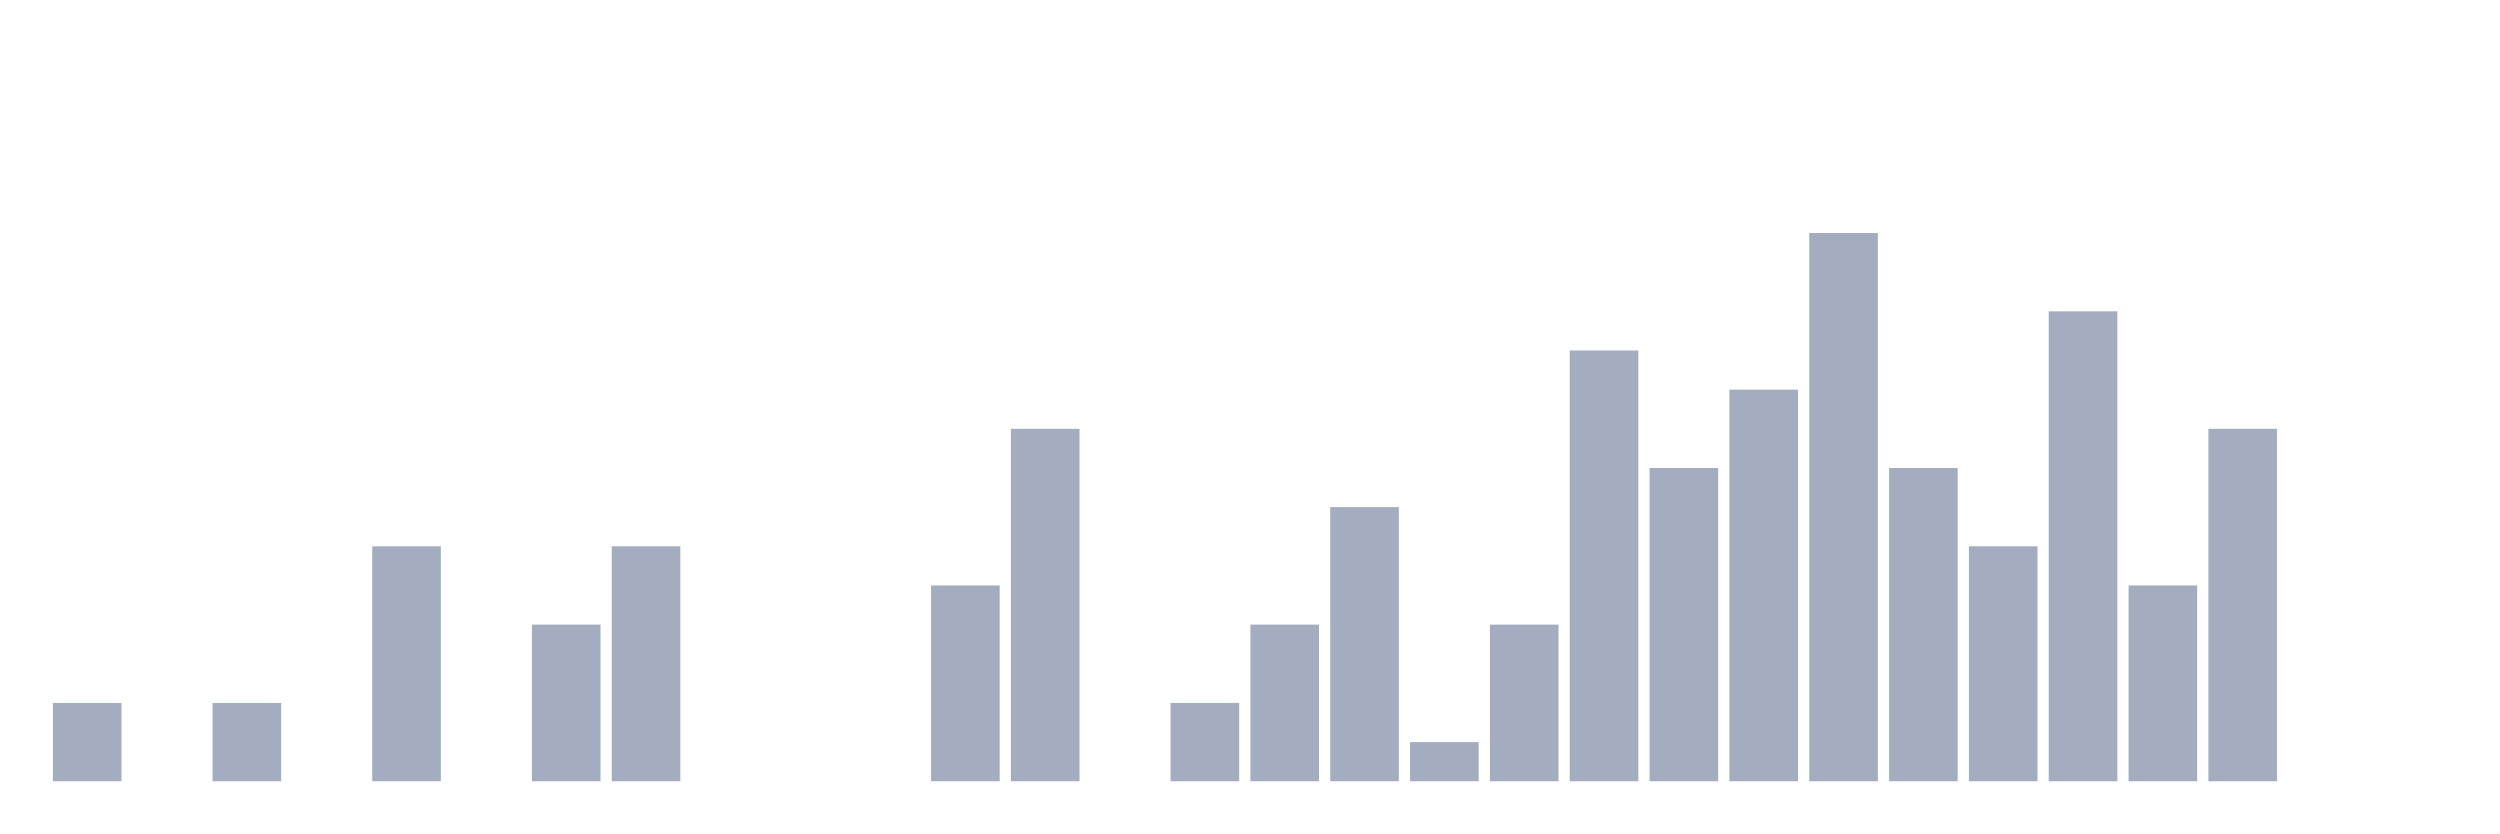
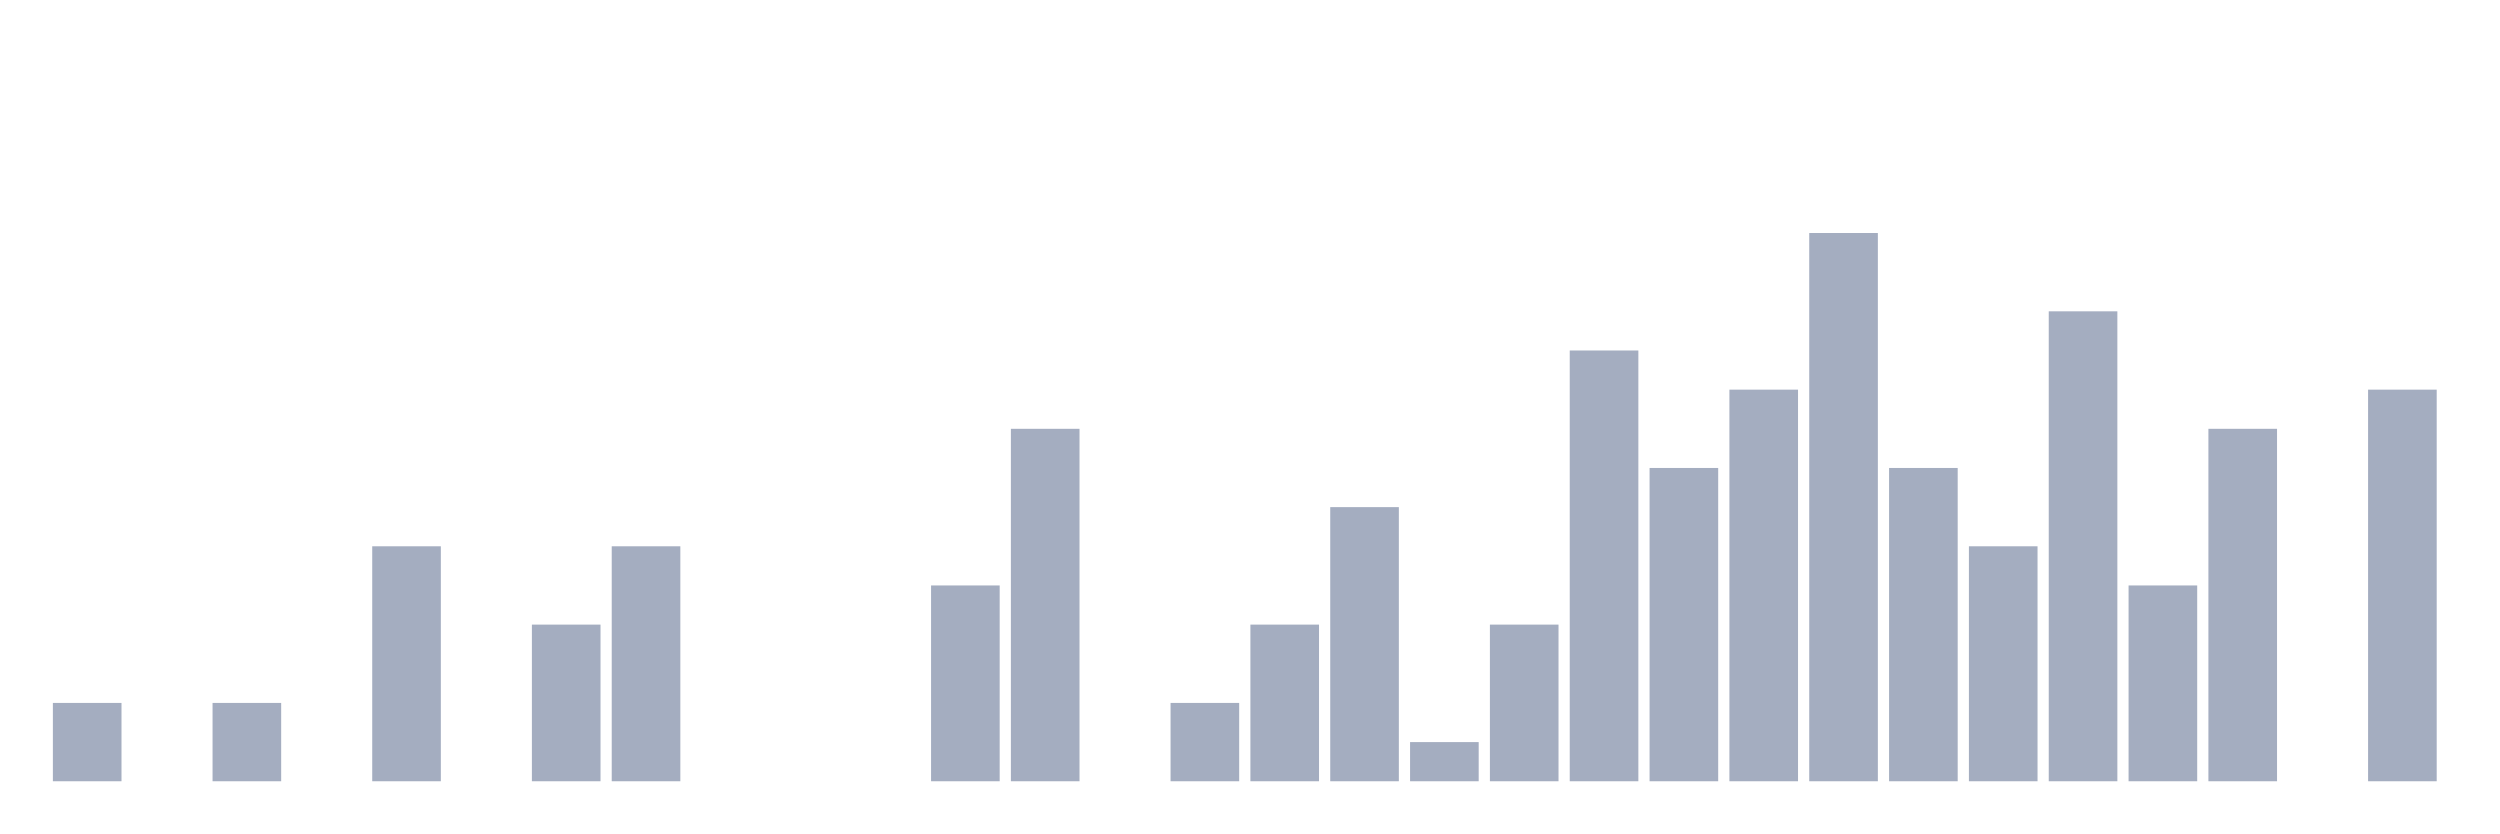
<svg xmlns="http://www.w3.org/2000/svg" viewBox="0 0 480 160">
  <g transform="translate(10,10)">
    <rect class="bar" x="0.153" width="13.175" y="124.962" height="15.038" fill="rgb(164,173,192)" />
    <rect class="bar" x="15.482" width="13.175" y="140" height="0" fill="rgb(164,173,192)" />
    <rect class="bar" x="30.81" width="13.175" y="124.962" height="15.038" fill="rgb(164,173,192)" />
    <rect class="bar" x="46.138" width="13.175" y="140" height="0" fill="rgb(164,173,192)" />
    <rect class="bar" x="61.466" width="13.175" y="94.887" height="45.113" fill="rgb(164,173,192)" />
    <rect class="bar" x="76.794" width="13.175" y="140" height="0" fill="rgb(164,173,192)" />
    <rect class="bar" x="92.123" width="13.175" y="109.925" height="30.075" fill="rgb(164,173,192)" />
    <rect class="bar" x="107.451" width="13.175" y="94.887" height="45.113" fill="rgb(164,173,192)" />
    <rect class="bar" x="122.779" width="13.175" y="140" height="0" fill="rgb(164,173,192)" />
    <rect class="bar" x="138.107" width="13.175" y="140" height="0" fill="rgb(164,173,192)" />
    <rect class="bar" x="153.436" width="13.175" y="140" height="0" fill="rgb(164,173,192)" />
    <rect class="bar" x="168.764" width="13.175" y="102.406" height="37.594" fill="rgb(164,173,192)" />
    <rect class="bar" x="184.092" width="13.175" y="72.331" height="67.669" fill="rgb(164,173,192)" />
    <rect class="bar" x="199.42" width="13.175" y="140" height="0" fill="rgb(164,173,192)" />
    <rect class="bar" x="214.748" width="13.175" y="124.962" height="15.038" fill="rgb(164,173,192)" />
    <rect class="bar" x="230.077" width="13.175" y="109.925" height="30.075" fill="rgb(164,173,192)" />
    <rect class="bar" x="245.405" width="13.175" y="87.368" height="52.632" fill="rgb(164,173,192)" />
    <rect class="bar" x="260.733" width="13.175" y="132.481" height="7.519" fill="rgb(164,173,192)" />
    <rect class="bar" x="276.061" width="13.175" y="109.925" height="30.075" fill="rgb(164,173,192)" />
    <rect class="bar" x="291.39" width="13.175" y="57.293" height="82.707" fill="rgb(164,173,192)" />
    <rect class="bar" x="306.718" width="13.175" y="79.85" height="60.15" fill="rgb(164,173,192)" />
    <rect class="bar" x="322.046" width="13.175" y="64.812" height="75.188" fill="rgb(164,173,192)" />
    <rect class="bar" x="337.374" width="13.175" y="34.737" height="105.263" fill="rgb(164,173,192)" />
    <rect class="bar" x="352.702" width="13.175" y="79.85" height="60.15" fill="rgb(164,173,192)" />
    <rect class="bar" x="368.031" width="13.175" y="94.887" height="45.113" fill="rgb(164,173,192)" />
    <rect class="bar" x="383.359" width="13.175" y="49.774" height="90.226" fill="rgb(164,173,192)" />
    <rect class="bar" x="398.687" width="13.175" y="102.406" height="37.594" fill="rgb(164,173,192)" />
    <rect class="bar" x="414.015" width="13.175" y="72.331" height="67.669" fill="rgb(164,173,192)" />
    <rect class="bar" x="429.344" width="13.175" y="140" height="0" fill="rgb(164,173,192)" />
-     <rect class="bar" x="444.672" width="13.175" y="140" height="0" fill="rgb(164,173,192)" />
+     <rect class="bar" x="444.672" width="13.175" y="64.812" height="75.188" fill="rgb(164,173,192)" />
  </g>
</svg>
